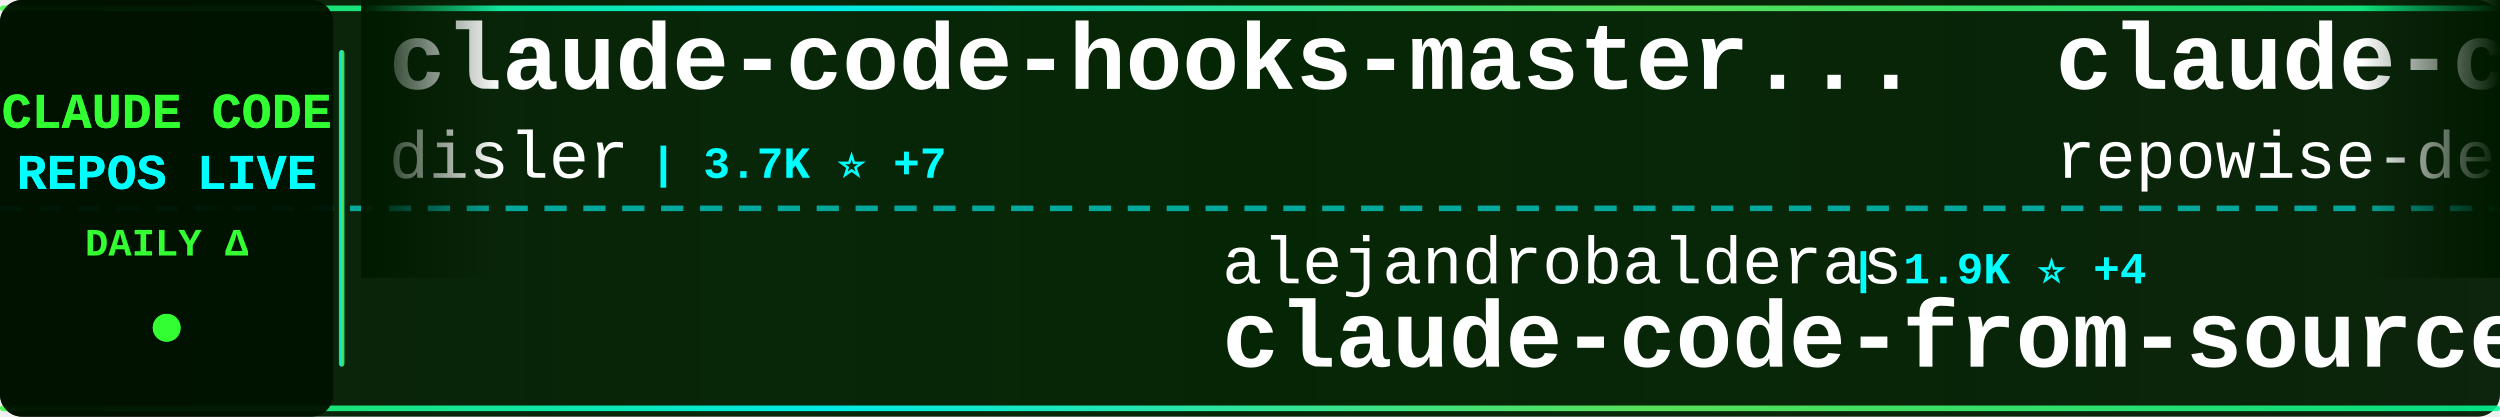
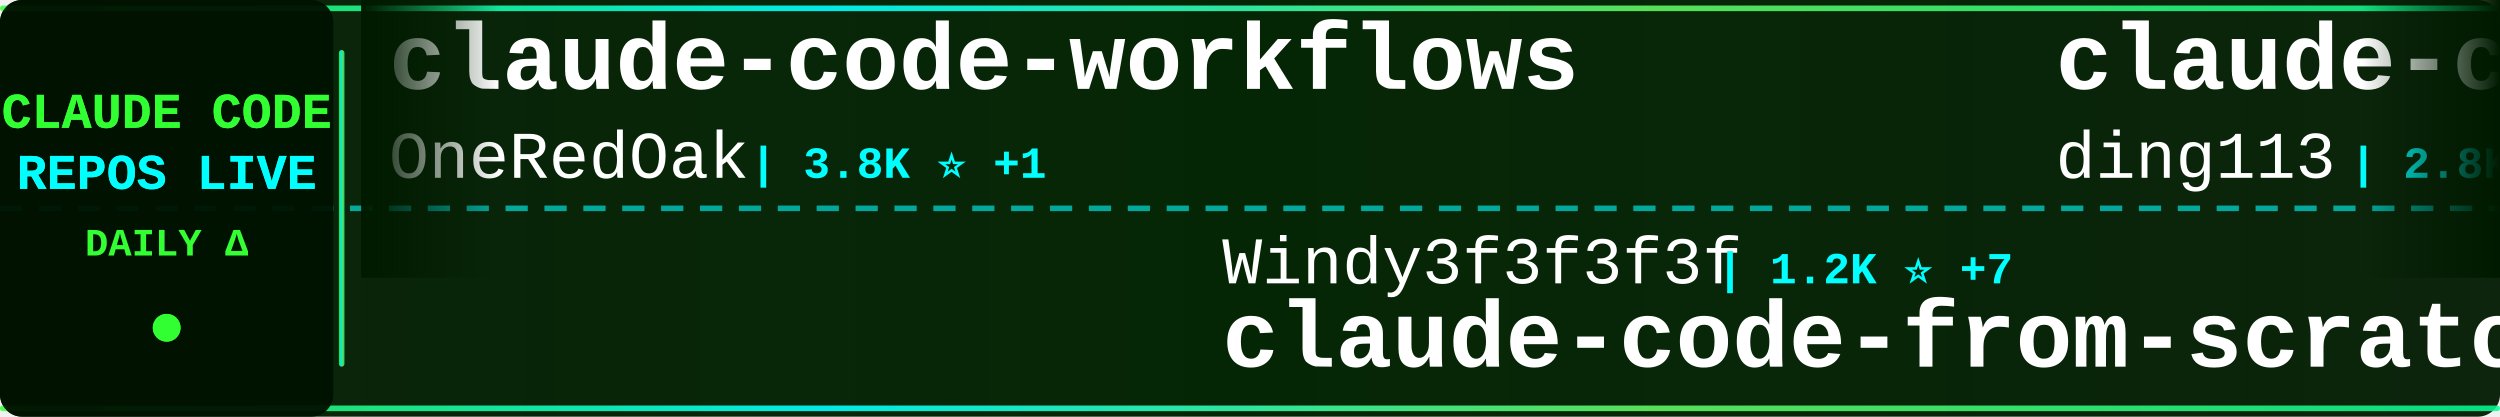
<svg xmlns="http://www.w3.org/2000/svg" width="900" height="150">
  <defs>
    <linearGradient id="tickerBg" x1="0%" y1="0%" x2="100%" y2="0%">
      <stop offset="0%" style="stop-color:#001a00;stop-opacity:0.95" />
      <stop offset="50%" style="stop-color:#002200;stop-opacity:0.98" />
      <stop offset="100%" style="stop-color:#001a00;stop-opacity:0.95" />
    </linearGradient>
    <linearGradient id="borderGrad" x1="0%" y1="0%" x2="100%" y2="0%">
      <stop offset="0%" style="stop-color:#33ff33;stop-opacity:0.85">
        <animate attributeName="stop-opacity" values="0.85;1;0.85" dur="2s" repeatCount="indefinite" />
      </stop>
      <stop offset="33%" style="stop-color:#00ffff;stop-opacity:0.9">
        <animate attributeName="stop-opacity" values="0.9;1;0.9" dur="2.2s" repeatCount="indefinite" />
      </stop>
      <stop offset="66%" style="stop-color:#66ff66;stop-opacity:0.85">
        <animate attributeName="stop-opacity" values="0.85;1;0.85" dur="1.8s" repeatCount="indefinite" />
      </stop>
      <stop offset="100%" style="stop-color:#00ff99;stop-opacity:0.85">
        <animate attributeName="stop-opacity" values="0.85;1;0.85" dur="2s" repeatCount="indefinite" />
      </stop>
    </linearGradient>
    <filter id="textGlow">
      <feGaussianBlur stdDeviation="0.1" result="coloredBlur" />
      <feMerge>
        <feMergeNode in="coloredBlur" />
        <feMergeNode in="SourceGraphic" />
      </feMerge>
    </filter>
    <filter id="metricGlow">
      <feGaussianBlur stdDeviation="0.2" result="coloredBlur" />
      <feMerge>
        <feMergeNode in="coloredBlur" />
        <feMergeNode in="SourceGraphic" />
      </feMerge>
    </filter>
    <linearGradient id="leftFade" x1="0%" y1="0%" x2="100%" y2="0%">
      <stop offset="0%" style="stop-color:#001a00;stop-opacity:1" />
      <stop offset="100%" style="stop-color:#001a00;stop-opacity:0" />
    </linearGradient>
    <linearGradient id="rightFade" x1="0%" y1="0%" x2="100%" y2="0%">
      <stop offset="0%" style="stop-color:#001a00;stop-opacity:0" />
      <stop offset="100%" style="stop-color:#001a00;stop-opacity:1" />
    </linearGradient>
  </defs>
  <rect width="900" height="150" fill="url(#tickerBg)" rx="8" />
  <rect x="0" y="2" width="900" height="2" fill="url(#borderGrad)" rx="1" />
  <rect x="0" y="146" width="900" height="2" fill="url(#borderGrad)" rx="1" />
  <line x1="0" y1="75" x2="900" y2="75" stroke="#00ffff" stroke-width="2" stroke-dasharray="8 6" opacity="0.6" />
  <rect x="0" y="0" width="120" height="150" fill="#001100" opacity="0.95" rx="8" />
  <text x="60" y="46" font-family="'Courier New', monospace" font-size="18" font-weight="bold" fill="#33ff33" text-anchor="middle" filter="url(#textGlow)">
    CLAUDE CODE
  </text>
  <text x="60" y="68" font-family="'Courier New', monospace" font-size="18" font-weight="bold" fill="#00ffff" text-anchor="middle" filter="url(#textGlow)">
    REPOS LIVE
  </text>
  <text x="60" y="92" font-family="'Courier New', monospace" font-size="14" font-weight="bold" fill="#33ff33" text-anchor="middle">
    DAILY Δ
  </text>
  <circle cx="60" cy="118" r="5" fill="#33ff33" filter="url(#metricGlow)">
    <animate attributeName="r" values="4;6;4" dur="1.5s" repeatCount="indefinite" />
    <animate attributeName="opacity" values="0.6;1;0.6" dur="1.5s" repeatCount="indefinite" />
  </circle>
  <rect x="122" y="18" width="2" height="114" fill="url(#borderGrad)" rx="1" />
  <clipPath id="tickerClip">
    <rect x="130" y="0" width="770" height="150" />
  </clipPath>
  <g clip-path="url(#tickerClip)">
    <g id="tickerItems">
      <animateTransform attributeName="transform" attributeType="XML" type="translate" from="0 0" to="-3000 0" dur="54s" repeatCount="indefinite" />
      <g transform="translate(0, 0)">
-         <text x="140" y="32" font-family="'Courier New', monospace" font-size="34" font-weight="bold" fill="#ffffff">claude-code-hooks-master...</text>
-         <text x="140" y="64" font-family="'Courier New', monospace" font-size="24" font-weight="normal" fill="#ffffff" opacity="1.0">disler</text>
-         <text x="234" y="64" font-family="'Courier New', monospace" font-size="16" font-weight="bold" fill="#00ffff"> | 3.7K ⭐ +7</text>
+         <text x="140" y="32" font-family="'Courier New', monospace" font-size="34" font-weight="bold" fill="#ffffff">claude-code-workflows</text>
+         <text x="140" y="64" font-family="'Courier New', monospace" font-size="24" font-weight="normal" fill="#ffffff" opacity="1.0">OneRedOak</text>
+         <text x="270" y="64" font-family="'Courier New', monospace" font-size="16" font-weight="bold" fill="#00ffff"> | 3.8K ⭐ +1</text>
      </g>
      <g transform="translate(300, 0)">
-         <text x="140" y="102" font-family="'Courier New', monospace" font-size="24" font-weight="normal" fill="#ffffff" opacity="1.0">alejandrobalderas</text>
-         <text x="366" y="102" font-family="'Courier New', monospace" font-size="16" font-weight="bold" fill="#00ffff"> | 1.9K ⭐ +4</text>
-         <text x="140" y="132" font-family="'Courier New', monospace" font-size="34" font-weight="bold" fill="#ffffff">claude-code-from-source</text>
+         <text x="140" y="102" font-family="'Courier New', monospace" font-size="24" font-weight="normal" fill="#ffffff" opacity="1.0">Windy3f3f3f3f</text>
+         <text x="318" y="102" font-family="'Courier New', monospace" font-size="16" font-weight="bold" fill="#00ffff"> | 1.2K ⭐ +7</text>
+         <text x="140" y="132" font-family="'Courier New', monospace" font-size="34" font-weight="bold" fill="#ffffff">claude-code-from-scratch</text>
      </g>
      <g transform="translate(600, 0)">
-         <text x="140" y="32" font-family="'Courier New', monospace" font-size="34" font-weight="bold" fill="#ffffff">claude-code-prompts</text>
-         <text x="140" y="64" font-family="'Courier New', monospace" font-size="24" font-weight="normal" fill="#ffffff" opacity="1.0">repowise-dev</text>
-         <text x="306" y="64" font-family="'Courier New', monospace" font-size="16" font-weight="bold" fill="#00ffff"> | 1.0K ⭐ +5</text>
+         <text x="140" y="32" font-family="'Courier New', monospace" font-size="34" font-weight="bold" fill="#ffffff">claude-code-hub</text>
+         <text x="140" y="64" font-family="'Courier New', monospace" font-size="24" font-weight="normal" fill="#ffffff" opacity="1.0">ding113</text>
+         <text x="246" y="64" font-family="'Courier New', monospace" font-size="16" font-weight="bold" fill="#00ffff"> | 2.8K ⭐ +18</text>
      </g>
      <g transform="translate(900, 0)">
-         <text x="140" y="102" font-family="'Courier New', monospace" font-size="24" font-weight="normal" fill="#ffffff" opacity="1.0">1rgs</text>
-         <text x="210" y="102" font-family="'Courier New', monospace" font-size="16" font-weight="bold" fill="#00ffff"> | 3.6K ⭐ +8</text>
-         <text x="140" y="132" font-family="'Courier New', monospace" font-size="34" font-weight="bold" fill="#ffffff">claude-code-proxy</text>
+         <text x="140" y="102" font-family="'Courier New', monospace" font-size="24" font-weight="normal" fill="#ffffff" opacity="1.0">Cranot</text>
+         <text x="234" y="102" font-family="'Courier New', monospace" font-size="16" font-weight="bold" fill="#00ffff"> | 2.7K ⭐ +5</text>
+         <text x="140" y="132" font-family="'Courier New', monospace" font-size="34" font-weight="bold" fill="#ffffff">claude-code-guide</text>
      </g>
      <g transform="translate(1200, 0)">
-         <text x="140" y="32" font-family="'Courier New', monospace" font-size="34" font-weight="bold" fill="#ffffff">Claude-Code</text>
-         <text x="140" y="64" font-family="'Courier New', monospace" font-size="24" font-weight="normal" fill="#ffffff" opacity="1.0">pengchengneo</text>
-         <text x="306" y="64" font-family="'Courier New', monospace" font-size="16" font-weight="bold" fill="#00ffff"> | 1.3K ⭐ +7</text>
+         <text x="140" y="32" font-family="'Courier New', monospace" font-size="34" font-weight="bold" fill="#ffffff">claude-code-rev</text>
+         <text x="140" y="64" font-family="'Courier New', monospace" font-size="24" font-weight="normal" fill="#ffffff" opacity="1.0">oboard</text>
+         <text x="234" y="64" font-family="'Courier New', monospace" font-size="16" font-weight="bold" fill="#00ffff"> | 3.1K ⭐ +5</text>
      </g>
      <g transform="translate(1500, 0)">
-         <text x="140" y="102" font-family="'Courier New', monospace" font-size="24" font-weight="normal" fill="#ffffff" opacity="1.0">JrCx7scC</text>
-         <text x="258" y="102" font-family="'Courier New', monospace" font-size="16" font-weight="bold" fill="#00ffff"> | 367 ⭐</text>
-         <text x="140" y="132" font-family="'Courier New', monospace" font-size="34" font-weight="bold" fill="#ffffff">claude-code-source</text>
+         <text x="140" y="102" font-family="'Courier New', monospace" font-size="24" font-weight="normal" fill="#ffffff" opacity="1.0">shanraisshan</text>
+         <text x="306" y="102" font-family="'Courier New', monospace" font-size="16" font-weight="bold" fill="#00ffff"> | 52.9K ⭐ +217</text>
+         <text x="140" y="132" font-family="'Courier New', monospace" font-size="34" font-weight="bold" fill="#ffffff">claude-code-best-practic...</text>
      </g>
      <g transform="translate(1800, 0)">
-         <text x="140" y="32" font-family="'Courier New', monospace" font-size="34" font-weight="bold" fill="#ffffff">claude-code-rust</text>
-         <text x="140" y="64" font-family="'Courier New', monospace" font-size="24" font-weight="normal" fill="#ffffff" opacity="1.0">lorryjovens-hub</text>
-         <text x="342" y="64" font-family="'Courier New', monospace" font-size="16" font-weight="bold" fill="#00ffff"> | 1.6K ⭐ +8</text>
+         <text x="140" y="32" font-family="'Courier New', monospace" font-size="34" font-weight="bold" fill="#ffffff">claude-code-source</text>
+         <text x="140" y="64" font-family="'Courier New', monospace" font-size="24" font-weight="normal" fill="#ffffff" opacity="1.0">AprilNEA</text>
+         <text x="258" y="64" font-family="'Courier New', monospace" font-size="16" font-weight="bold" fill="#00ffff"> | 377 ⭐</text>
      </g>
      <g transform="translate(2100, 0)">
-         <text x="140" y="102" font-family="'Courier New', monospace" font-size="24" font-weight="normal" fill="#ffffff" opacity="1.0">pedrohcgs</text>
-         <text x="270" y="102" font-family="'Courier New', monospace" font-size="16" font-weight="bold" fill="#00ffff"> | 1.1K ⭐ +3</text>
-         <text x="140" y="132" font-family="'Courier New', monospace" font-size="34" font-weight="bold" fill="#ffffff">claude-code-my-workflow</text>
+         <text x="140" y="102" font-family="'Courier New', monospace" font-size="24" font-weight="normal" fill="#ffffff" opacity="1.0">RichardAtCT</text>
+         <text x="294" y="102" font-family="'Courier New', monospace" font-size="16" font-weight="bold" fill="#00ffff"> | 2.6K ⭐ +9</text>
+         <text x="140" y="132" font-family="'Courier New', monospace" font-size="34" font-weight="bold" fill="#ffffff">claude-code-telegram</text>
      </g>
      <g transform="translate(2400, 0)">
-         <text x="140" y="32" font-family="'Courier New', monospace" font-size="34" font-weight="bold" fill="#ffffff">Claude-code</text>
-         <text x="140" y="64" font-family="'Courier New', monospace" font-size="24" font-weight="normal" fill="#ffffff" opacity="1.0">fazxes</text>
-         <text x="234" y="64" font-family="'Courier New', monospace" font-size="16" font-weight="bold" fill="#00ffff"> | 215 ⭐</text>
+         <text x="140" y="32" font-family="'Courier New', monospace" font-size="34" font-weight="bold" fill="#ffffff">claude-code-action</text>
+         <text x="140" y="64" font-family="'Courier New', monospace" font-size="24" font-weight="normal" fill="#ffffff" opacity="1.0">anthropics</text>
+         <text x="282" y="64" font-family="'Courier New', monospace" font-size="16" font-weight="bold" fill="#00ffff"> | 7.6K ⭐ +24</text>
      </g>
      <g transform="translate(2700, 0)">
-         <text x="140" y="102" font-family="'Courier New', monospace" font-size="24" font-weight="normal" fill="#ffffff" opacity="1.0">Alishahryar1</text>
-         <text x="306" y="102" font-family="'Courier New', monospace" font-size="16" font-weight="bold" fill="#00ffff"> | 24.4K ⭐ +259</text>
-         <text x="140" y="132" font-family="'Courier New', monospace" font-size="34" font-weight="bold" fill="#ffffff">free-claude-code</text>
+         <text x="140" y="102" font-family="'Courier New', monospace" font-size="24" font-weight="normal" fill="#ffffff" opacity="1.0">anthropics</text>
+         <text x="282" y="102" font-family="'Courier New', monospace" font-size="16" font-weight="bold" fill="#00ffff"> | 4.6K ⭐ +17</text>
+         <text x="140" y="132" font-family="'Courier New', monospace" font-size="34" font-weight="bold" fill="#ffffff">claude-code-security-rev...</text>
      </g>
      <g transform="translate(3000, 0)">
-         <text x="140" y="32" font-family="'Courier New', monospace" font-size="34" font-weight="bold" fill="#ffffff">claude-code-hooks-master...</text>
-         <text x="140" y="64" font-family="'Courier New', monospace" font-size="24" font-weight="normal" fill="#ffffff" opacity="1.0">disler</text>
-         <text x="234" y="64" font-family="'Courier New', monospace" font-size="16" font-weight="bold" fill="#00ffff"> | 3.7K ⭐ +7</text>
+         <text x="140" y="32" font-family="'Courier New', monospace" font-size="34" font-weight="bold" fill="#ffffff">claude-code-workflows</text>
+         <text x="140" y="64" font-family="'Courier New', monospace" font-size="24" font-weight="normal" fill="#ffffff" opacity="1.0">OneRedOak</text>
+         <text x="270" y="64" font-family="'Courier New', monospace" font-size="16" font-weight="bold" fill="#00ffff"> | 3.8K ⭐ +1</text>
      </g>
      <g transform="translate(3300, 0)">
-         <text x="140" y="102" font-family="'Courier New', monospace" font-size="24" font-weight="normal" fill="#ffffff" opacity="1.0">alejandrobalderas</text>
-         <text x="366" y="102" font-family="'Courier New', monospace" font-size="16" font-weight="bold" fill="#00ffff"> | 1.9K ⭐ +4</text>
-         <text x="140" y="132" font-family="'Courier New', monospace" font-size="34" font-weight="bold" fill="#ffffff">claude-code-from-source</text>
+         <text x="140" y="102" font-family="'Courier New', monospace" font-size="24" font-weight="normal" fill="#ffffff" opacity="1.0">Windy3f3f3f3f</text>
+         <text x="318" y="102" font-family="'Courier New', monospace" font-size="16" font-weight="bold" fill="#00ffff"> | 1.2K ⭐ +7</text>
+         <text x="140" y="132" font-family="'Courier New', monospace" font-size="34" font-weight="bold" fill="#ffffff">claude-code-from-scratch</text>
      </g>
      <g transform="translate(3600, 0)">
-         <text x="140" y="32" font-family="'Courier New', monospace" font-size="34" font-weight="bold" fill="#ffffff">claude-code-prompts</text>
-         <text x="140" y="64" font-family="'Courier New', monospace" font-size="24" font-weight="normal" fill="#ffffff" opacity="1.0">repowise-dev</text>
-         <text x="306" y="64" font-family="'Courier New', monospace" font-size="16" font-weight="bold" fill="#00ffff"> | 1.0K ⭐ +5</text>
+         <text x="140" y="32" font-family="'Courier New', monospace" font-size="34" font-weight="bold" fill="#ffffff">claude-code-hub</text>
+         <text x="140" y="64" font-family="'Courier New', monospace" font-size="24" font-weight="normal" fill="#ffffff" opacity="1.0">ding113</text>
+         <text x="246" y="64" font-family="'Courier New', monospace" font-size="16" font-weight="bold" fill="#00ffff"> | 2.8K ⭐ +18</text>
      </g>
      <g transform="translate(3900, 0)">
-         <text x="140" y="102" font-family="'Courier New', monospace" font-size="24" font-weight="normal" fill="#ffffff" opacity="1.0">1rgs</text>
-         <text x="210" y="102" font-family="'Courier New', monospace" font-size="16" font-weight="bold" fill="#00ffff"> | 3.6K ⭐ +8</text>
-         <text x="140" y="132" font-family="'Courier New', monospace" font-size="34" font-weight="bold" fill="#ffffff">claude-code-proxy</text>
+         <text x="140" y="102" font-family="'Courier New', monospace" font-size="24" font-weight="normal" fill="#ffffff" opacity="1.0">Cranot</text>
+         <text x="234" y="102" font-family="'Courier New', monospace" font-size="16" font-weight="bold" fill="#00ffff"> | 2.7K ⭐ +5</text>
+         <text x="140" y="132" font-family="'Courier New', monospace" font-size="34" font-weight="bold" fill="#ffffff">claude-code-guide</text>
      </g>
    </g>
  </g>
  <rect x="130" y="0" width="50" height="100" fill="url(#leftFade)" />
  <rect x="850" y="0" width="50" height="100" fill="url(#rightFade)" />
</svg>
